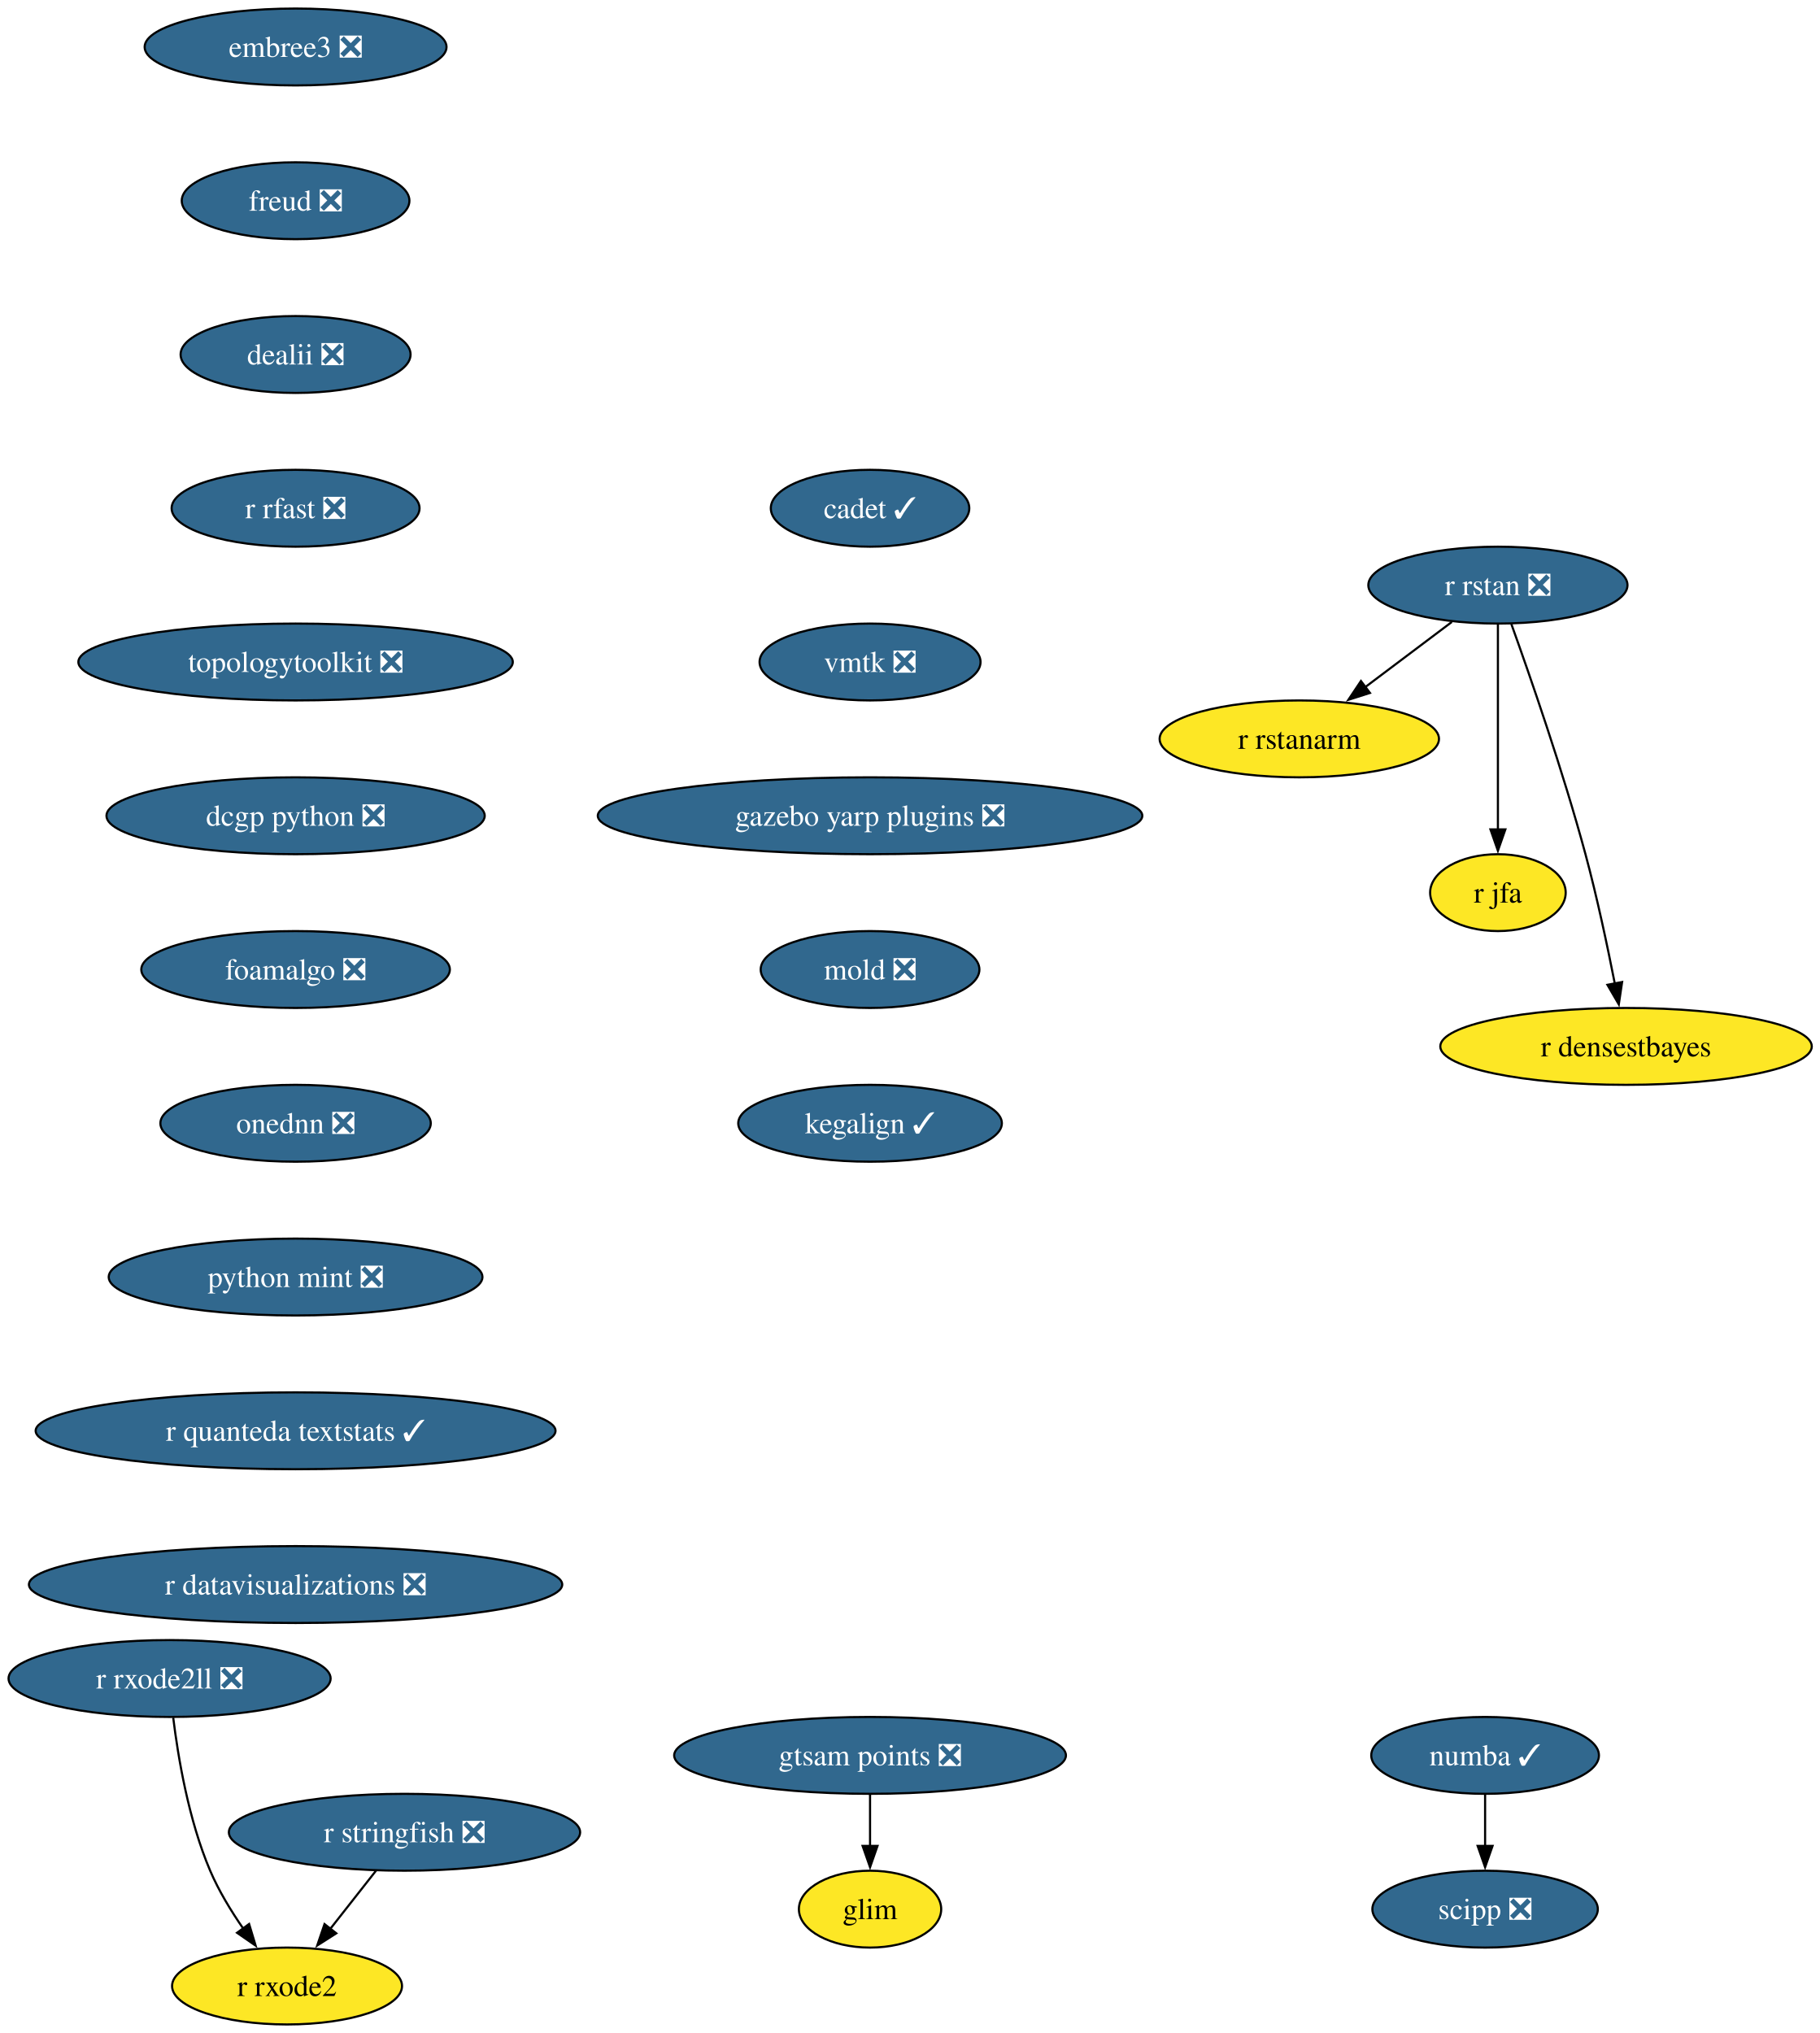
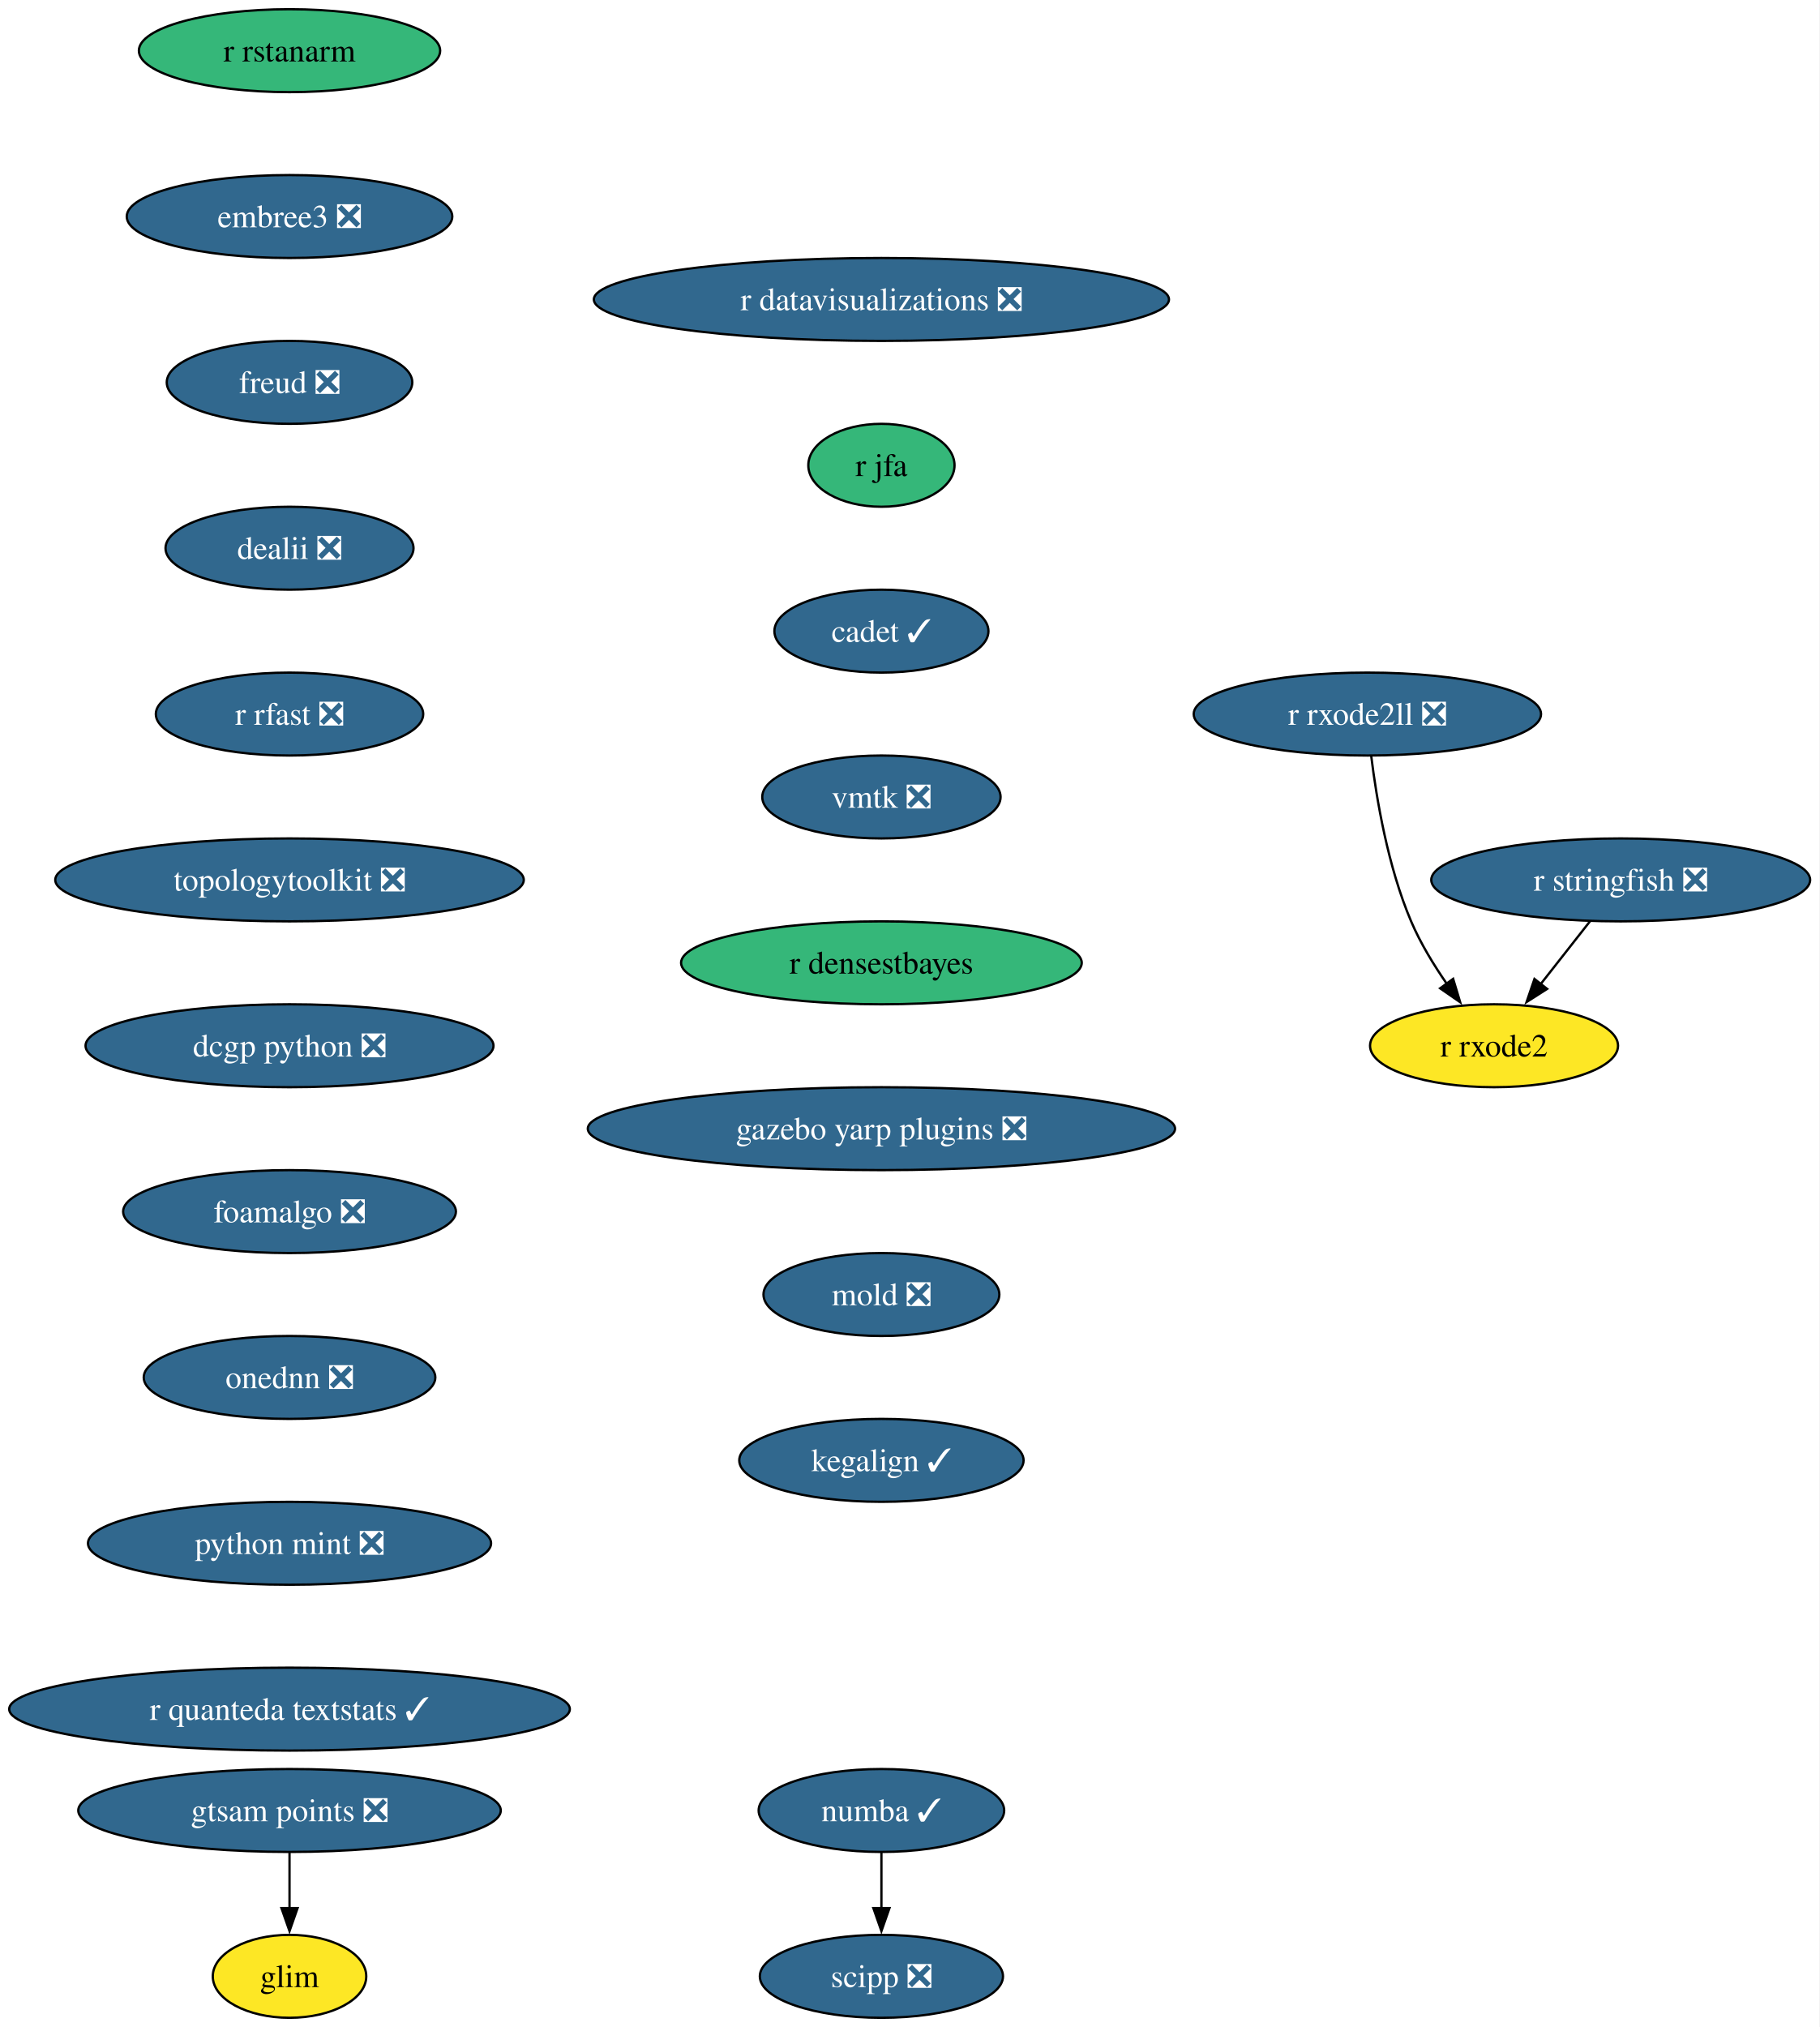
- <svg xmlns="http://www.w3.org/2000/svg" xmlns:xlink="http://www.w3.org/1999/xlink" width="852pt" height="952pt" viewBox="0.00 0.00 852.00 952.00">
-   <g id="graph0" class="graph" transform="scale(1 1) rotate(0) translate(4 948)">
-     <polygon fill="white" stroke="none" points="-4,4 -4,-948 848.39,-948 848.39,4 -4,4" />
+ <svg xmlns="http://www.w3.org/2000/svg" xmlns:xlink="http://www.w3.org/1999/xlink" width="790pt" height="880pt" viewBox="0.00 0.00 790.00 880.00">
+   <g id="graph0" class="graph" transform="scale(1 1) rotate(0) translate(4 876)">
+     <polygon fill="white" stroke="none" points="-4,4 -4,-876 785.96,-876 785.96,4 -4,4" />
    <g id="node1" class="node">
      <g id="a_node1">
-         <a xlink:href="https://github.com/conda-forge/r-rstan-feedstock/pull/42" xlink:title="r rstan ❎">
-           <ellipse fill="#31688e" stroke="black" cx="697.41" cy="-674" rx="60.68" ry="18" />
-           <text xml:space="preserve" text-anchor="middle" x="697.41" y="-669.33" font-family="Times,serif" font-size="14.00" fill="white">r rstan ❎</text>
+         <a xlink:href="https://github.com/conda-forge/numba-feedstock/pull/190" xlink:title="numba ✓">
+           <ellipse fill="#31688e" stroke="black" cx="378.71" cy="-90" rx="53.31" ry="18" />
+           <text xml:space="preserve" text-anchor="middle" x="378.71" y="-85.33" font-family="Times,serif" font-size="14.00" fill="white">numba ✓</text>
        </a>
      </g>
    </g>
    <g id="node2" class="node">
      <g id="a_node2">
-         <a xlink:href="https://github.com/conda-forge/r-rstanarm-feedstock" xlink:title="r rstanarm">
-           <ellipse fill="#fde725" stroke="black" cx="604.41" cy="-602" rx="65.41" ry="18" />
-           <text xml:space="preserve" text-anchor="middle" x="604.41" y="-597.33" font-family="Times,serif" font-size="14.00">r rstanarm</text>
+         <a xlink:href="https://github.com/conda-forge/scipp-feedstock/pull/29" xlink:title="scipp ❎">
+           <ellipse fill="#31688e" stroke="black" cx="378.71" cy="-18" rx="52.79" ry="18" />
+           <text xml:space="preserve" text-anchor="middle" x="378.71" y="-13.32" font-family="Times,serif" font-size="14.00" fill="white">scipp ❎</text>
        </a>
      </g>
    </g>
    <g id="edge1" class="edge">
-       <path fill="none" stroke="black" d="M675.84,-656.76C663.72,-647.64 648.39,-636.1 635.04,-626.06" />
-       <polygon fill="black" stroke="black" points="637.49,-623.52 627.39,-620.3 633.28,-629.11 637.49,-623.52" />
+       <path fill="none" stroke="black" d="M378.71,-71.7C378.71,-64.41 378.71,-55.73 378.71,-47.54" />
+       <polygon fill="black" stroke="black" points="382.21,-47.62 378.71,-37.62 375.21,-47.62 382.21,-47.62" />
    </g>
    <g id="node3" class="node">
      <g id="a_node3">
-         <a xlink:href="https://github.com/conda-forge/r-jfa-feedstock" xlink:title="r jfa">
-           <ellipse fill="#fde725" stroke="black" cx="697.41" cy="-530" rx="31.74" ry="18" />
-           <text xml:space="preserve" text-anchor="middle" x="697.41" y="-525.33" font-family="Times,serif" font-size="14.00">r jfa</text>
-         </a>
-       </g>
-     </g>
-     <g id="edge2" class="edge">
-       <path fill="none" stroke="black" d="M697.41,-655.59C697.41,-631.61 697.41,-588.14 697.41,-559.42" />
-       <polygon fill="black" stroke="black" points="700.91,-559.62 697.41,-549.62 693.91,-559.62 700.91,-559.62" />
+         <a xlink:href="https://github.com/conda-forge/r-rstanarm-feedstock" xlink:title="r rstanarm">
+           <ellipse fill="#35b779" stroke="black" cx="121.71" cy="-854" rx="65.41" ry="18" />
+           <text xml:space="preserve" text-anchor="middle" x="121.71" y="-849.33" font-family="Times,serif" font-size="14.00">r rstanarm</text>
+         </a>
+       </g>
    </g>
    <g id="node4" class="node">
      <g id="a_node4">
-         <a xlink:href="https://github.com/conda-forge/r-densestbayes-feedstock" xlink:title="r densestbayes">
-           <ellipse fill="#fde725" stroke="black" cx="757.41" cy="-458" rx="86.98" ry="18" />
-           <text xml:space="preserve" text-anchor="middle" x="757.41" y="-453.32" font-family="Times,serif" font-size="14.00">r densestbayes</text>
-         </a>
-       </g>
-     </g>
-     <g id="edge3" class="edge">
-       <path fill="none" stroke="black" d="M703.7,-655.79C712.31,-631.84 727.87,-587.03 738.41,-548 743.83,-527.92 748.7,-504.96 752.15,-487.39" />
-       <polygon fill="black" stroke="black" points="755.57,-488.16 754.02,-477.68 748.69,-486.84 755.57,-488.16" />
+         <a xlink:href="https://github.com/conda-forge/embree3-feedstock/pull/45" xlink:title="embree3 ❎">
+           <ellipse fill="#31688e" stroke="black" cx="121.71" cy="-782" rx="70.68" ry="18" />
+           <text xml:space="preserve" text-anchor="middle" x="121.71" y="-777.33" font-family="Times,serif" font-size="14.00" fill="white">embree3 ❎</text>
+         </a>
+       </g>
    </g>
    <g id="node5" class="node">
      <g id="a_node5">
-         <a xlink:href="https://github.com/conda-forge/numba-feedstock/pull/190" xlink:title="numba ✓">
-           <ellipse fill="#31688e" stroke="black" cx="691.41" cy="-126" rx="53.31" ry="18" />
-           <text xml:space="preserve" text-anchor="middle" x="691.41" y="-121.33" font-family="Times,serif" font-size="14.00" fill="white">numba ✓</text>
+         <a xlink:href="https://github.com/conda-forge/freud-feedstock/pull/75" xlink:title="freud ❎">
+           <ellipse fill="#31688e" stroke="black" cx="121.71" cy="-710" rx="53.31" ry="18" />
+           <text xml:space="preserve" text-anchor="middle" x="121.71" y="-705.33" font-family="Times,serif" font-size="14.00" fill="white">freud ❎</text>
        </a>
      </g>
    </g>
    <g id="node6" class="node">
      <g id="a_node6">
-         <a xlink:href="https://github.com/conda-forge/scipp-feedstock/pull/29" xlink:title="scipp ❎">
-           <ellipse fill="#31688e" stroke="black" cx="691.41" cy="-54" rx="52.79" ry="18" />
-           <text xml:space="preserve" text-anchor="middle" x="691.41" y="-49.33" font-family="Times,serif" font-size="14.00" fill="white">scipp ❎</text>
-         </a>
-       </g>
-     </g>
-     <g id="edge4" class="edge">
-       <path fill="none" stroke="black" d="M691.41,-107.7C691.41,-100.41 691.41,-91.73 691.41,-83.54" />
-       <polygon fill="black" stroke="black" points="694.91,-83.62 691.41,-73.62 687.91,-83.62 694.91,-83.62" />
+         <a xlink:href="https://github.com/conda-forge/dealii-feedstock/pull/37" xlink:title="dealii ❎">
+           <ellipse fill="#31688e" stroke="black" cx="121.71" cy="-638" rx="53.84" ry="18" />
+           <text xml:space="preserve" text-anchor="middle" x="121.71" y="-633.33" font-family="Times,serif" font-size="14.00" fill="white">dealii ❎</text>
+         </a>
+       </g>
    </g>
    <g id="node7" class="node">
      <g id="a_node7">
-         <a xlink:href="https://github.com/conda-forge/embree3-feedstock/pull/45" xlink:title="embree3 ❎">
-           <ellipse fill="#31688e" stroke="black" cx="134.41" cy="-926" rx="70.68" ry="18" />
-           <text xml:space="preserve" text-anchor="middle" x="134.41" y="-921.33" font-family="Times,serif" font-size="14.00" fill="white">embree3 ❎</text>
+         <a xlink:href="https://github.com/conda-forge/r-rfast-feedstock/pull/34" xlink:title="r rfast ❎">
+           <ellipse fill="#31688e" stroke="black" cx="121.71" cy="-566" rx="58.05" ry="18" />
+           <text xml:space="preserve" text-anchor="middle" x="121.71" y="-561.33" font-family="Times,serif" font-size="14.00" fill="white">r rfast ❎</text>
        </a>
      </g>
    </g>
    <g id="node8" class="node">
      <g id="a_node8">
-         <a xlink:href="https://github.com/conda-forge/freud-feedstock/pull/75" xlink:title="freud ❎">
-           <ellipse fill="#31688e" stroke="black" cx="134.41" cy="-854" rx="53.31" ry="18" />
-           <text xml:space="preserve" text-anchor="middle" x="134.41" y="-849.33" font-family="Times,serif" font-size="14.00" fill="white">freud ❎</text>
+         <a xlink:href="https://github.com/conda-forge/topologytoolkit-feedstock/pull/101" xlink:title="topologytoolkit ❎">
+           <ellipse fill="#31688e" stroke="black" cx="121.71" cy="-494" rx="101.71" ry="18" />
+           <text xml:space="preserve" text-anchor="middle" x="121.71" y="-489.32" font-family="Times,serif" font-size="14.00" fill="white">topologytoolkit ❎</text>
        </a>
      </g>
    </g>
    <g id="node9" class="node">
      <g id="a_node9">
-         <a xlink:href="https://github.com/conda-forge/dealii-feedstock/pull/37" xlink:title="dealii ❎">
-           <ellipse fill="#31688e" stroke="black" cx="134.41" cy="-782" rx="53.84" ry="18" />
-           <text xml:space="preserve" text-anchor="middle" x="134.41" y="-777.33" font-family="Times,serif" font-size="14.00" fill="white">dealii ❎</text>
+         <a xlink:href="https://github.com/conda-forge/dcgp-python-feedstock/pull/33" xlink:title="dcgp python ❎">
+           <ellipse fill="#31688e" stroke="black" cx="121.71" cy="-422" rx="88.56" ry="18" />
+           <text xml:space="preserve" text-anchor="middle" x="121.71" y="-417.32" font-family="Times,serif" font-size="14.00" fill="white">dcgp python ❎</text>
        </a>
      </g>
    </g>
    <g id="node10" class="node">
      <g id="a_node10">
-         <a xlink:href="https://github.com/conda-forge/r-rfast-feedstock/pull/34" xlink:title="r rfast ❎">
-           <ellipse fill="#31688e" stroke="black" cx="134.41" cy="-710" rx="58.05" ry="18" />
-           <text xml:space="preserve" text-anchor="middle" x="134.41" y="-705.33" font-family="Times,serif" font-size="14.00" fill="white">r rfast ❎</text>
+         <a xlink:href="https://github.com/conda-forge/foamalgo-feedstock/pull/20" xlink:title="foamalgo ❎">
+           <ellipse fill="#31688e" stroke="black" cx="121.71" cy="-350" rx="72.25" ry="18" />
+           <text xml:space="preserve" text-anchor="middle" x="121.71" y="-345.32" font-family="Times,serif" font-size="14.00" fill="white">foamalgo ❎</text>
+         </a>
+       </g>
+     </g>
+     <g id="node13" class="node">
+       <g id="a_node13">
+         <a xlink:href="https://github.com/conda-forge/onednn-feedstock/pull/104" xlink:title="onednn ❎">
+           <ellipse fill="#31688e" stroke="black" cx="121.71" cy="-278" rx="63.31" ry="18" />
+           <text xml:space="preserve" text-anchor="middle" x="121.71" y="-273.32" font-family="Times,serif" font-size="14.00" fill="white">onednn ❎</text>
        </a>
      </g>
    </g>
    <g id="node11" class="node">
      <g id="a_node11">
-         <a xlink:href="https://github.com/conda-forge/topologytoolkit-feedstock/pull/101" xlink:title="topologytoolkit ❎">
-           <ellipse fill="#31688e" stroke="black" cx="134.41" cy="-638" rx="101.71" ry="18" />
-           <text xml:space="preserve" text-anchor="middle" x="134.41" y="-633.33" font-family="Times,serif" font-size="14.00" fill="white">topologytoolkit ❎</text>
+         <a xlink:href="https://github.com/conda-forge/r-stringfish-feedstock/pull/30" xlink:title="r stringfish ❎">
+           <ellipse fill="#31688e" stroke="black" cx="699.71" cy="-494" rx="82.25" ry="18" />
+           <text xml:space="preserve" text-anchor="middle" x="699.71" y="-489.32" font-family="Times,serif" font-size="14.00" fill="white">r stringfish ❎</text>
        </a>
      </g>
    </g>
    <g id="node12" class="node">
      <g id="a_node12">
-         <a xlink:href="https://github.com/conda-forge/dcgp-python-feedstock/pull/33" xlink:title="dcgp python ❎">
-           <ellipse fill="#31688e" stroke="black" cx="134.41" cy="-566" rx="88.56" ry="18" />
-           <text xml:space="preserve" text-anchor="middle" x="134.41" y="-561.33" font-family="Times,serif" font-size="14.00" fill="white">dcgp python ❎</text>
-         </a>
-       </g>
-     </g>
-     <g id="node13" class="node">
-       <g id="a_node13">
-         <a xlink:href="https://github.com/conda-forge/foamalgo-feedstock/pull/20" xlink:title="foamalgo ❎">
-           <ellipse fill="#31688e" stroke="black" cx="134.41" cy="-494" rx="72.25" ry="18" />
-           <text xml:space="preserve" text-anchor="middle" x="134.41" y="-489.32" font-family="Times,serif" font-size="14.00" fill="white">foamalgo ❎</text>
+         <a xlink:href="https://github.com/conda-forge/r-rxode2-feedstock" xlink:title="r rxode2">
+           <ellipse fill="#fde725" stroke="black" cx="644.71" cy="-422" rx="53.84" ry="18" />
+           <text xml:space="preserve" text-anchor="middle" x="644.71" y="-417.32" font-family="Times,serif" font-size="14.00">r rxode2</text>
+         </a>
+       </g>
+     </g>
+     <g id="edge9" class="edge">
+       <path fill="none" stroke="black" d="M686.39,-476.05C679.97,-467.89 672.14,-457.91 665,-448.82" />
+       <polygon fill="black" stroke="black" points="667.76,-446.68 658.83,-440.98 662.26,-451 667.76,-446.68" />
+     </g>
+     <g id="node14" class="node">
+       <g id="a_node14">
+         <a xlink:href="https://github.com/conda-forge/python-mint-feedstock/pull/84" xlink:title="python mint ❎">
+           <ellipse fill="#31688e" stroke="black" cx="121.71" cy="-206" rx="87.51" ry="18" />
+           <text xml:space="preserve" text-anchor="middle" x="121.71" y="-201.33" font-family="Times,serif" font-size="14.00" fill="white">python mint ❎</text>
+         </a>
+       </g>
+     </g>
+     <g id="node15" class="node">
+       <g id="a_node15">
+         <a xlink:href="https://github.com/conda-forge/r-quanteda.textstats-feedstock/pull/17" xlink:title="r quanteda textstats ✓">
+           <ellipse fill="#31688e" stroke="black" cx="121.71" cy="-134" rx="121.71" ry="18" />
+           <text xml:space="preserve" text-anchor="middle" x="121.71" y="-129.32" font-family="Times,serif" font-size="14.00" fill="white">r quanteda textstats ✓</text>
        </a>
      </g>
    </g>
    <g id="node16" class="node">
      <g id="a_node16">
-         <a xlink:href="https://github.com/conda-forge/onednn-feedstock/pull/104" xlink:title="onednn ❎">
-           <ellipse fill="#31688e" stroke="black" cx="134.41" cy="-422" rx="63.31" ry="18" />
-           <text xml:space="preserve" text-anchor="middle" x="134.41" y="-417.32" font-family="Times,serif" font-size="14.00" fill="white">onednn ❎</text>
-         </a>
-       </g>
-     </g>
-     <g id="node14" class="node">
-       <g id="a_node14">
-         <a xlink:href="https://github.com/conda-forge/r-stringfish-feedstock/pull/30" xlink:title="r stringfish ❎">
-           <ellipse fill="#31688e" stroke="black" cx="185.41" cy="-90" rx="82.25" ry="18" />
-           <text xml:space="preserve" text-anchor="middle" x="185.41" y="-85.33" font-family="Times,serif" font-size="14.00" fill="white">r stringfish ❎</text>
-         </a>
-       </g>
-     </g>
-     <g id="node15" class="node">
-       <g id="a_node15">
-         <a xlink:href="https://github.com/conda-forge/r-rxode2-feedstock" xlink:title="r rxode2">
-           <ellipse fill="#fde725" stroke="black" cx="130.41" cy="-18" rx="53.84" ry="18" />
-           <text xml:space="preserve" text-anchor="middle" x="130.41" y="-13.32" font-family="Times,serif" font-size="14.00">r rxode2</text>
-         </a>
-       </g>
-     </g>
-     <g id="edge11" class="edge">
-       <path fill="none" stroke="black" d="M172.1,-72.05C165.68,-63.89 157.84,-53.91 150.7,-44.82" />
-       <polygon fill="black" stroke="black" points="153.47,-42.68 144.54,-36.98 147.96,-47 153.47,-42.68" />
+         <a xlink:href="https://github.com/conda-forge/r-datavisualizations-feedstock/pull/15" xlink:title="r datavisualizations ❎">
+           <ellipse fill="#31688e" stroke="black" cx="378.71" cy="-746" rx="124.86" ry="18" />
+           <text xml:space="preserve" text-anchor="middle" x="378.71" y="-741.33" font-family="Times,serif" font-size="14.00" fill="white">r datavisualizations ❎</text>
+         </a>
+       </g>
    </g>
    <g id="node17" class="node">
      <g id="a_node17">
-         <a xlink:href="https://github.com/conda-forge/python-mint-feedstock/pull/84" xlink:title="python mint ❎">
-           <ellipse fill="#31688e" stroke="black" cx="134.41" cy="-350" rx="87.51" ry="18" />
-           <text xml:space="preserve" text-anchor="middle" x="134.41" y="-345.32" font-family="Times,serif" font-size="14.00" fill="white">python mint ❎</text>
+         <a xlink:href="https://github.com/conda-forge/r-jfa-feedstock" xlink:title="r jfa">
+           <ellipse fill="#35b779" stroke="black" cx="378.71" cy="-674" rx="31.74" ry="18" />
+           <text xml:space="preserve" text-anchor="middle" x="378.71" y="-669.33" font-family="Times,serif" font-size="14.00">r jfa</text>
        </a>
      </g>
    </g>
    <g id="node18" class="node">
      <g id="a_node18">
-         <a xlink:href="https://github.com/conda-forge/r-quanteda.textstats-feedstock/pull/17" xlink:title="r quanteda textstats ✓">
-           <ellipse fill="#31688e" stroke="black" cx="134.41" cy="-278" rx="121.71" ry="18" />
-           <text xml:space="preserve" text-anchor="middle" x="134.41" y="-273.32" font-family="Times,serif" font-size="14.00" fill="white">r quanteda textstats ✓</text>
+         <a xlink:href="https://github.com/conda-forge/cadet-feedstock/pull/42" xlink:title="cadet ✓">
+           <ellipse fill="#31688e" stroke="black" cx="378.71" cy="-602" rx="46.47" ry="18" />
+           <text xml:space="preserve" text-anchor="middle" x="378.71" y="-597.33" font-family="Times,serif" font-size="14.00" fill="white">cadet ✓</text>
        </a>
      </g>
    </g>
    <g id="node19" class="node">
      <g id="a_node19">
-         <a xlink:href="https://github.com/conda-forge/r-datavisualizations-feedstock/pull/15" xlink:title="r datavisualizations ❎">
-           <ellipse fill="#31688e" stroke="black" cx="134.41" cy="-206" rx="124.86" ry="18" />
-           <text xml:space="preserve" text-anchor="middle" x="134.41" y="-201.32" font-family="Times,serif" font-size="14.00" fill="white">r datavisualizations ❎</text>
+         <a xlink:href="https://github.com/conda-forge/vmtk-feedstock/pull/42" xlink:title="vmtk ❎">
+           <ellipse fill="#31688e" stroke="black" cx="378.71" cy="-530" rx="51.74" ry="18" />
+           <text xml:space="preserve" text-anchor="middle" x="378.71" y="-525.33" font-family="Times,serif" font-size="14.00" fill="white">vmtk ❎</text>
        </a>
      </g>
    </g>
    <g id="node20" class="node">
      <g id="a_node20">
-         <a xlink:href="https://github.com/conda-forge/cadet-feedstock/pull/42" xlink:title="cadet ✓">
-           <ellipse fill="#31688e" stroke="black" cx="403.41" cy="-710" rx="46.47" ry="18" />
-           <text xml:space="preserve" text-anchor="middle" x="403.41" y="-705.33" font-family="Times,serif" font-size="14.00" fill="white">cadet ✓</text>
+         <a xlink:href="https://github.com/conda-forge/r-densestbayes-feedstock" xlink:title="r densestbayes">
+           <ellipse fill="#35b779" stroke="black" cx="378.71" cy="-458" rx="86.98" ry="18" />
+           <text xml:space="preserve" text-anchor="middle" x="378.71" y="-453.32" font-family="Times,serif" font-size="14.00">r densestbayes</text>
        </a>
      </g>
    </g>
    <g id="node21" class="node">
      <g id="a_node21">
-         <a xlink:href="https://github.com/conda-forge/vmtk-feedstock/pull/42" xlink:title="vmtk ❎">
-           <ellipse fill="#31688e" stroke="black" cx="403.41" cy="-638" rx="51.74" ry="18" />
-           <text xml:space="preserve" text-anchor="middle" x="403.41" y="-633.33" font-family="Times,serif" font-size="14.00" fill="white">vmtk ❎</text>
+         <a xlink:href="https://github.com/conda-forge/gazebo-yarp-plugins-feedstock/pull/62" xlink:title="gazebo yarp plugins ❎">
+           <ellipse fill="#31688e" stroke="black" cx="378.71" cy="-386" rx="127.49" ry="18" />
+           <text xml:space="preserve" text-anchor="middle" x="378.71" y="-381.32" font-family="Times,serif" font-size="14.00" fill="white">gazebo yarp plugins ❎</text>
        </a>
      </g>
    </g>
    <g id="node22" class="node">
      <g id="a_node22">
-         <a xlink:href="https://github.com/conda-forge/gazebo-yarp-plugins-feedstock/pull/62" xlink:title="gazebo yarp plugins ❎">
-           <ellipse fill="#31688e" stroke="black" cx="403.41" cy="-566" rx="127.49" ry="18" />
-           <text xml:space="preserve" text-anchor="middle" x="403.41" y="-561.33" font-family="Times,serif" font-size="14.00" fill="white">gazebo yarp plugins ❎</text>
+         <a xlink:href="https://github.com/conda-forge/mold-feedstock/pull/48" xlink:title="mold ❎">
+           <ellipse fill="#31688e" stroke="black" cx="378.71" cy="-314" rx="51.21" ry="18" />
+           <text xml:space="preserve" text-anchor="middle" x="378.71" y="-309.32" font-family="Times,serif" font-size="14.00" fill="white">mold ❎</text>
        </a>
      </g>
    </g>
    <g id="node23" class="node">
      <g id="a_node23">
-         <a xlink:href="https://github.com/conda-forge/mold-feedstock/pull/48" xlink:title="mold ❎">
-           <ellipse fill="#31688e" stroke="black" cx="403.41" cy="-494" rx="51.21" ry="18" />
-           <text xml:space="preserve" text-anchor="middle" x="403.41" y="-489.32" font-family="Times,serif" font-size="14.00" fill="white">mold ❎</text>
+         <a xlink:href="https://github.com/conda-forge/kegalign-feedstock/pull/14" xlink:title="kegalign ✓">
+           <ellipse fill="#31688e" stroke="black" cx="378.71" cy="-242" rx="61.73" ry="18" />
+           <text xml:space="preserve" text-anchor="middle" x="378.71" y="-237.32" font-family="Times,serif" font-size="14.00" fill="white">kegalign ✓</text>
        </a>
      </g>
    </g>
    <g id="node24" class="node">
      <g id="a_node24">
-         <a xlink:href="https://github.com/conda-forge/kegalign-feedstock/pull/14" xlink:title="kegalign ✓">
-           <ellipse fill="#31688e" stroke="black" cx="403.41" cy="-422" rx="61.73" ry="18" />
-           <text xml:space="preserve" text-anchor="middle" x="403.41" y="-417.32" font-family="Times,serif" font-size="14.00" fill="white">kegalign ✓</text>
-         </a>
-       </g>
+         <a xlink:href="https://github.com/conda-forge/r-rxode2ll-feedstock/pull/10" xlink:title="r rxode2ll ❎">
+           <ellipse fill="#31688e" stroke="black" cx="589.71" cy="-566" rx="75.41" ry="18" />
+           <text xml:space="preserve" text-anchor="middle" x="589.71" y="-561.33" font-family="Times,serif" font-size="14.00" fill="white">r rxode2ll ❎</text>
+         </a>
+       </g>
+     </g>
+     <g id="edge20" class="edge">
+       <path fill="none" stroke="black" d="M591.4,-547.67C593.66,-529.29 598.6,-499.69 608.71,-476 612.72,-466.59 618.5,-457.1 624.26,-448.8" />
+       <polygon fill="black" stroke="black" points="626.95,-451.05 630.01,-440.9 621.29,-446.93 626.95,-451.05" />
    </g>
    <g id="node25" class="node">
      <g id="a_node25">
-         <a xlink:href="https://github.com/conda-forge/r-rxode2ll-feedstock/pull/10" xlink:title="r rxode2ll ❎">
-           <ellipse fill="#31688e" stroke="black" cx="75.41" cy="-162" rx="75.41" ry="18" />
-           <text xml:space="preserve" text-anchor="middle" x="75.41" y="-157.32" font-family="Times,serif" font-size="14.00" fill="white">r rxode2ll ❎</text>
-         </a>
-       </g>
-     </g>
-     <g id="edge20" class="edge">
-       <path fill="none" stroke="black" d="M77.11,-143.67C79.36,-125.29 84.3,-95.69 94.41,-72 98.43,-62.59 104.21,-53.1 109.96,-44.8" />
-       <polygon fill="black" stroke="black" points="112.65,-47.05 115.71,-36.9 107,-42.93 112.65,-47.05" />
+         <a xlink:href="https://github.com/conda-forge/gtsam-points-feedstock/pull/11" xlink:title="gtsam points ❎">
+           <ellipse fill="#31688e" stroke="black" cx="121.71" cy="-90" rx="91.72" ry="18" />
+           <text xml:space="preserve" text-anchor="middle" x="121.71" y="-85.33" font-family="Times,serif" font-size="14.00" fill="white">gtsam points ❎</text>
+         </a>
+       </g>
    </g>
    <g id="node26" class="node">
      <g id="a_node26">
-         <a xlink:href="https://github.com/conda-forge/gtsam-points-feedstock/pull/11" xlink:title="gtsam points ❎">
-           <ellipse fill="#31688e" stroke="black" cx="403.41" cy="-126" rx="91.72" ry="18" />
-           <text xml:space="preserve" text-anchor="middle" x="403.41" y="-121.33" font-family="Times,serif" font-size="14.00" fill="white">gtsam points ❎</text>
-         </a>
-       </g>
-     </g>
-     <g id="node27" class="node">
-       <g id="a_node27">
        <a xlink:href="https://github.com/conda-forge/glim-feedstock" xlink:title="glim">
-           <ellipse fill="#fde725" stroke="black" cx="403.41" cy="-54" rx="33.32" ry="18" />
-           <text xml:space="preserve" text-anchor="middle" x="403.41" y="-49.33" font-family="Times,serif" font-size="14.00">glim</text>
+           <ellipse fill="#fde725" stroke="black" cx="121.71" cy="-18" rx="33.32" ry="18" />
+           <text xml:space="preserve" text-anchor="middle" x="121.71" y="-13.32" font-family="Times,serif" font-size="14.00">glim</text>
        </a>
      </g>
    </g>
    <g id="edge21" class="edge">
-       <path fill="none" stroke="black" d="M403.41,-107.7C403.41,-100.41 403.41,-91.73 403.41,-83.54" />
-       <polygon fill="black" stroke="black" points="406.91,-83.62 403.41,-73.62 399.91,-83.62 406.91,-83.62" />
+       <path fill="none" stroke="black" d="M121.71,-71.7C121.71,-64.41 121.71,-55.73 121.71,-47.54" />
+       <polygon fill="black" stroke="black" points="125.21,-47.62 121.71,-37.62 118.21,-47.62 125.21,-47.62" />
    </g>
  </g>
</svg>
